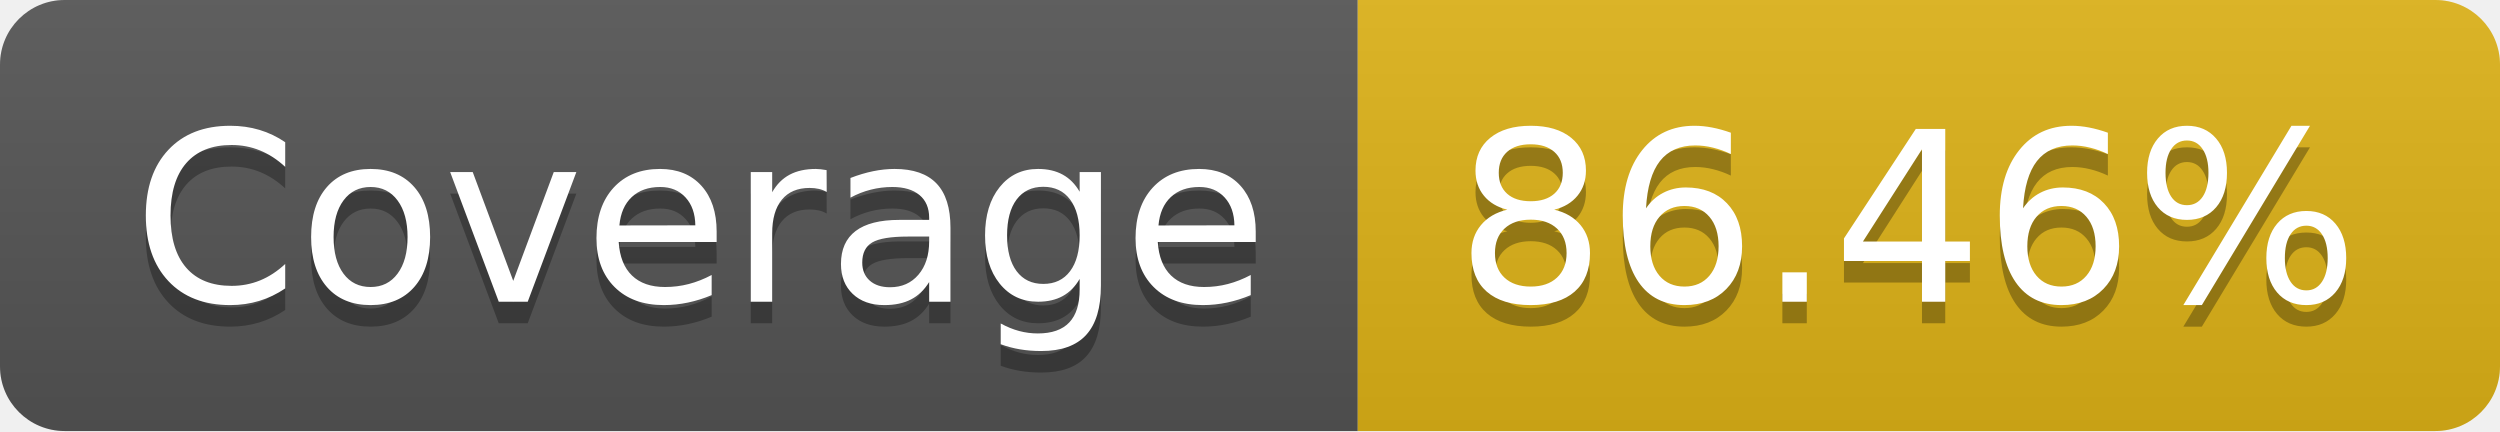
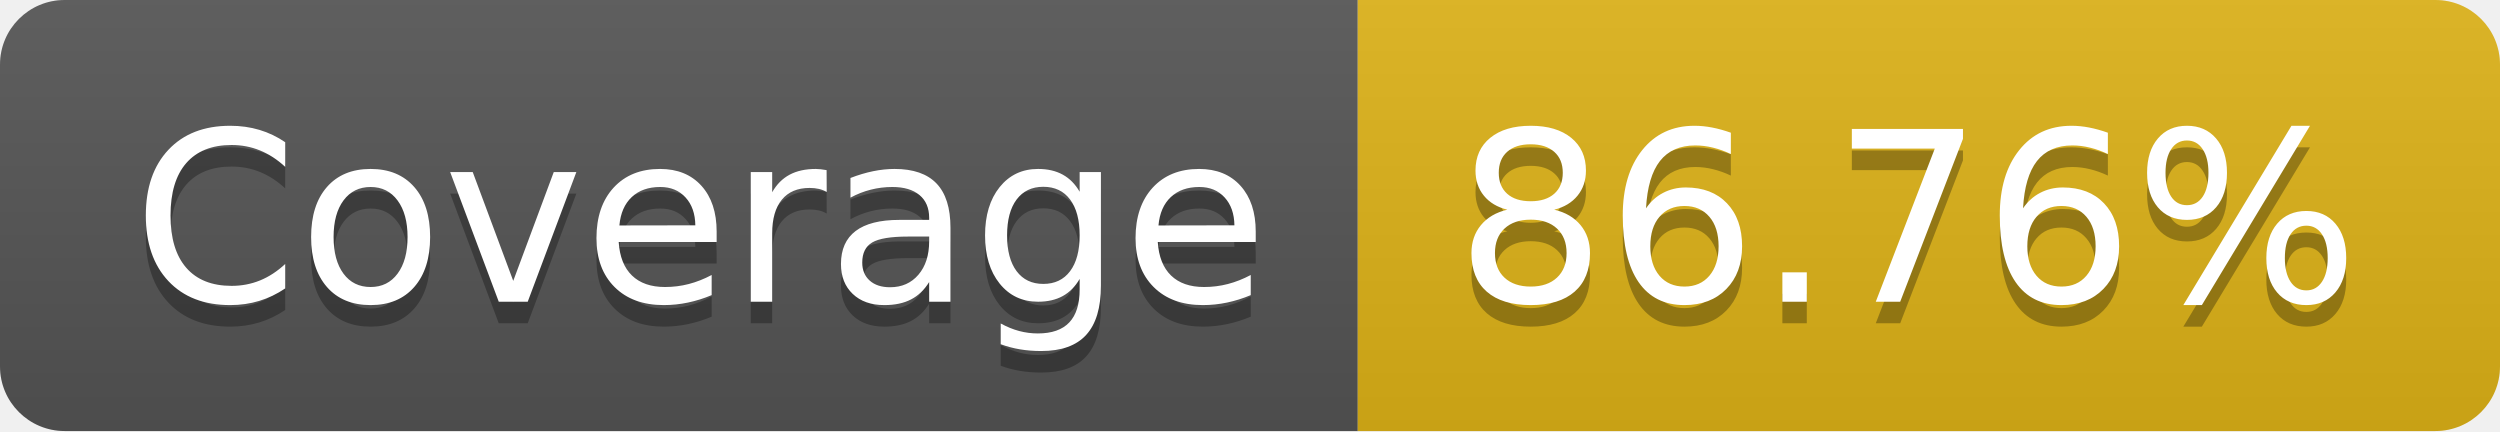
- <svg xmlns="http://www.w3.org/2000/svg" width="116" height="20" role="img" aria-label="Coverage: 86.46%">
+ <svg xmlns="http://www.w3.org/2000/svg" width="116" height="20" role="img" aria-label="Coverage: 86.76%">
  <linearGradient id="s" x2="0" y2="100%">
    <stop offset="0" stop-color="#bbb" stop-opacity=".1" />
    <stop offset="1" stop-opacity=".1" />
  </linearGradient>
  <clipPath id="r">
    <rect width="116" height="20" rx="3" fill="#fff" />
  </clipPath>
  <g clip-path="url(#r)">
    <rect width="63" height="20" fill="#555" />
    <rect x="63" width="53" height="20" fill="#dfb317" />
    <rect width="116" height="20" fill="url(#s)" />
  </g>
  <g fill="#fff" text-anchor="middle" font-family="Verdana,Geneva,DejaVu Sans,sans-serif" text-rendering="geometricPrecision" font-size="110">
    <text aria-hidden="true" x="325" y="150" fill="#010101" fill-opacity=".3" transform="scale(.1)" textLength="530">Coverage</text>
    <text x="325" y="140" transform="scale(.1)" fill="#fff" textLength="530">Coverage</text>
-     <text aria-hidden="true" x="885" y="150" fill="#010101" fill-opacity=".3" transform="scale(.1)" textLength="430">86.46%</text>
-     <text x="885" y="140" transform="scale(.1)" fill="#fff" textLength="430">86.46%</text>
+     <text aria-hidden="true" x="885" y="150" fill="#010101" fill-opacity=".3" transform="scale(.1)" textLength="430">86.76%</text>
+     <text x="885" y="140" transform="scale(.1)" fill="#fff" textLength="430">86.76%</text>
  </g>
</svg>
